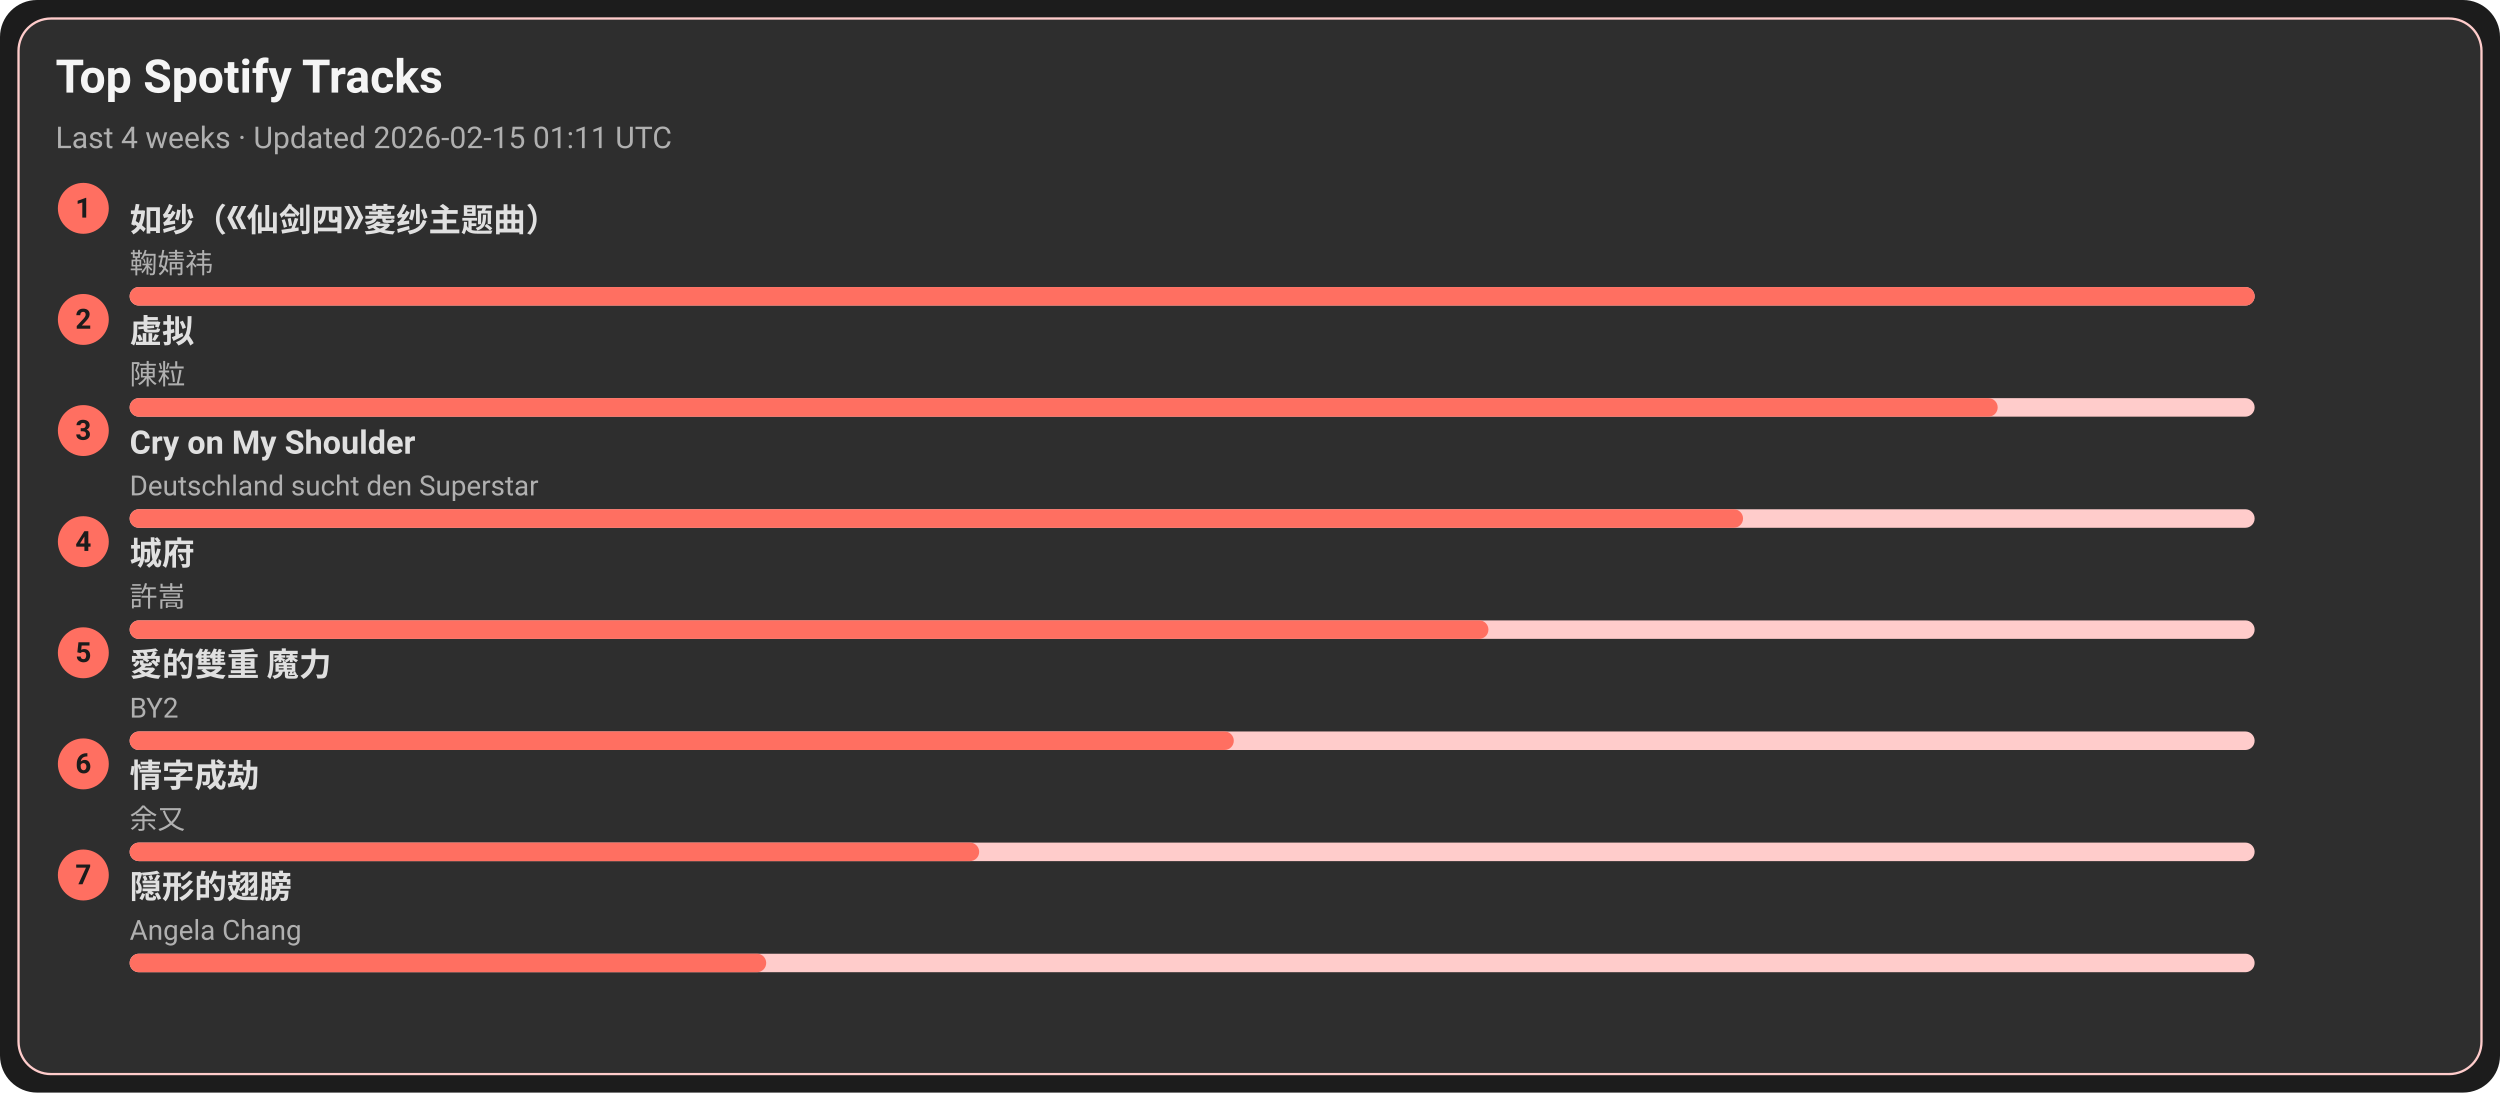
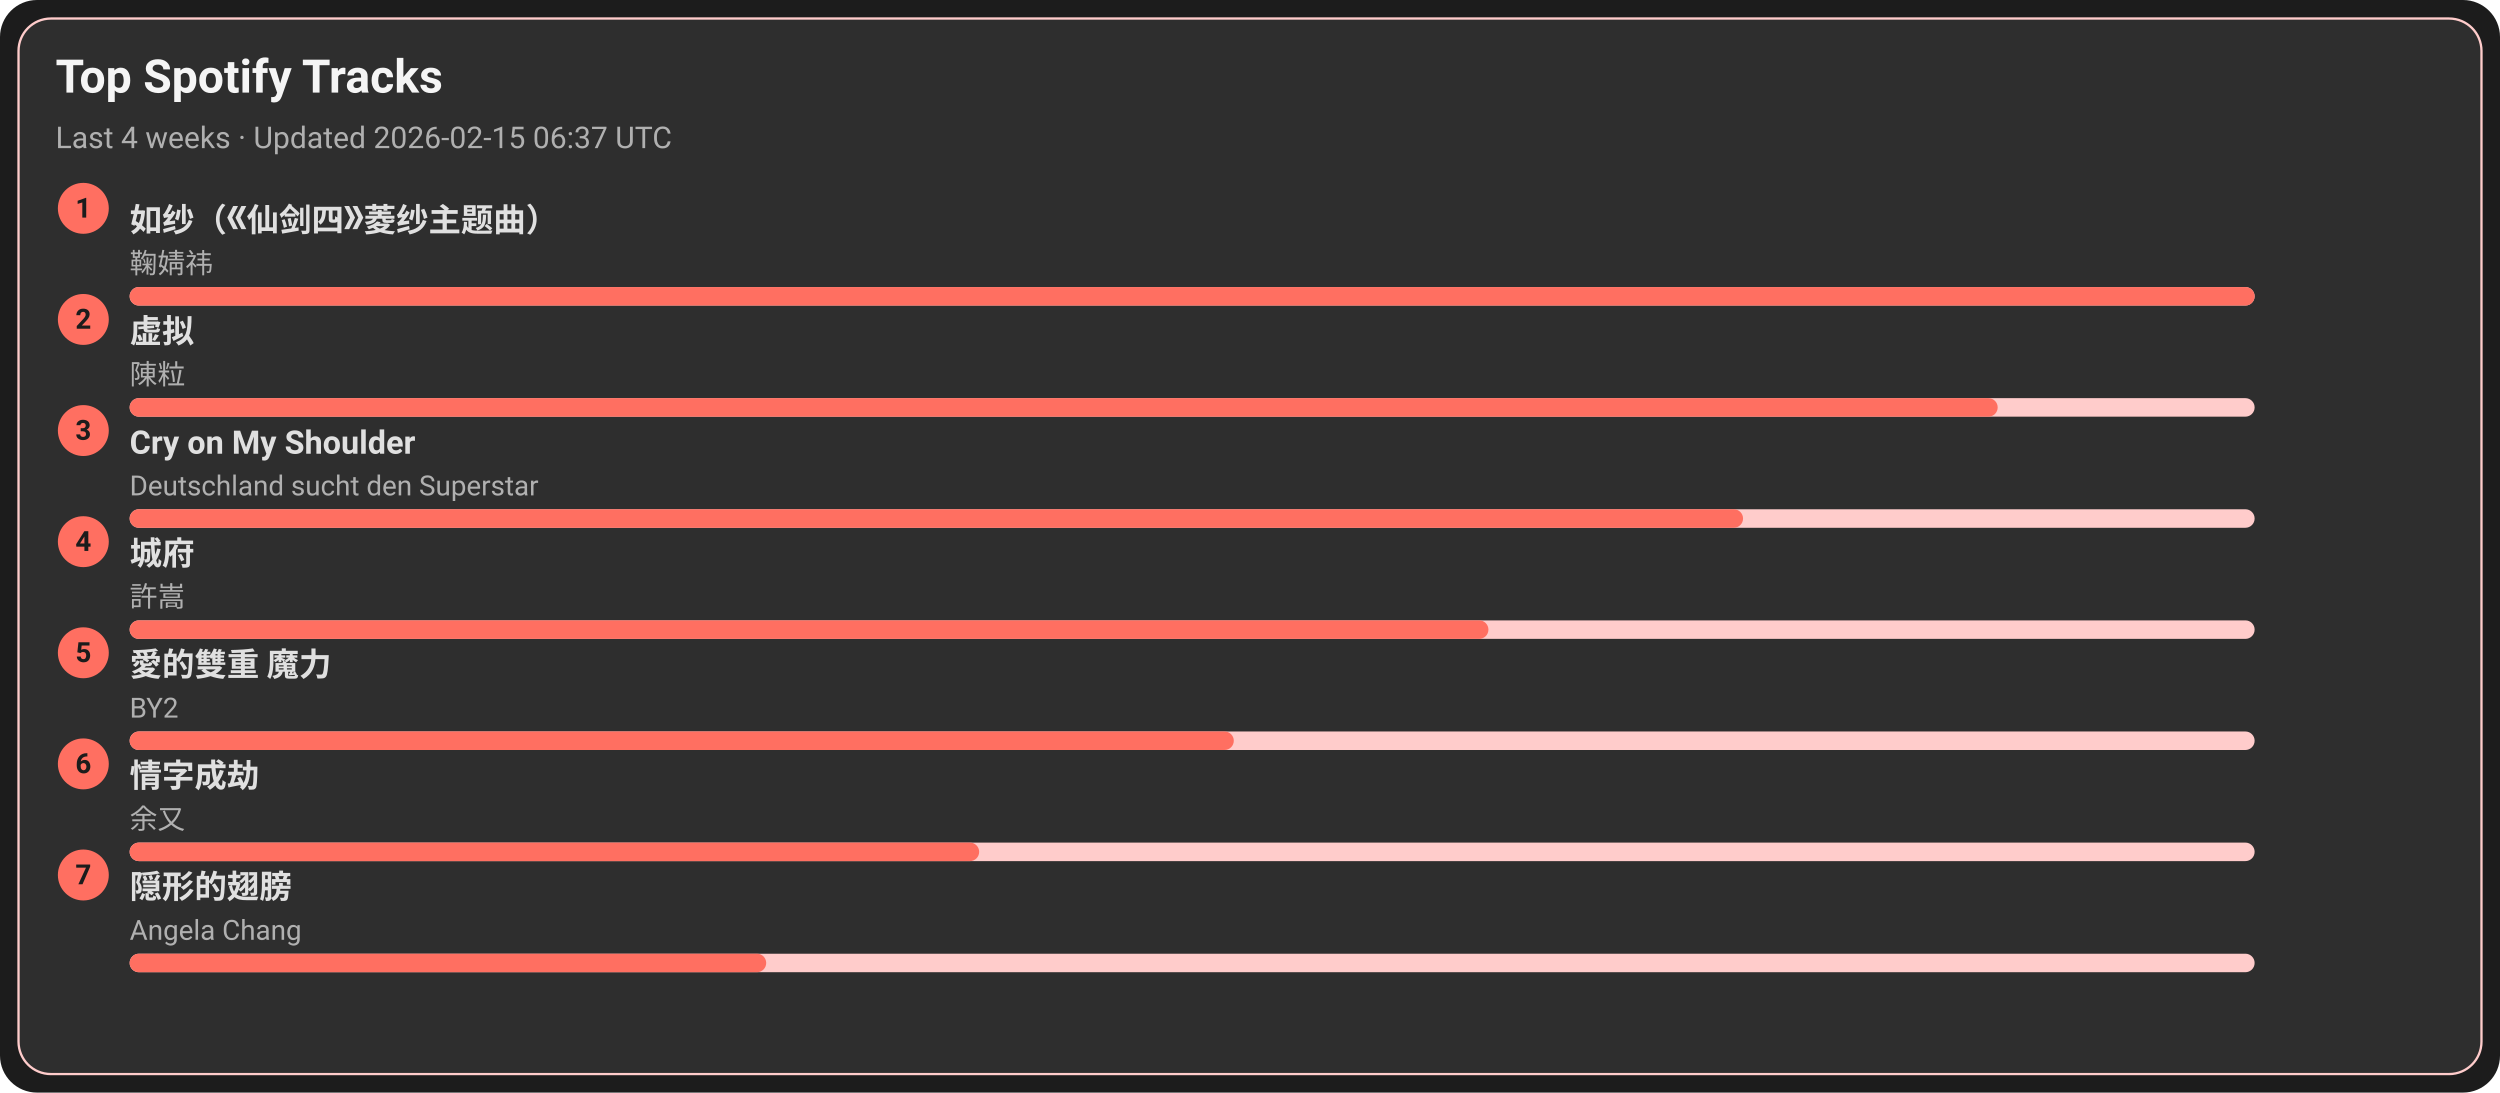
<svg xmlns="http://www.w3.org/2000/svg" width="1080" height="472" viewBox="0 0 1080 472">
  <style>text{font-family:-apple-system,BlinkMacSystemFont,Segoe UI,Roboto,Ubuntu,Helvetica Neue,Arial,Noto Sans,sans-serif}</style>
  <rect width="1080" height="472" rx="16" fill="#1c1c1c" />
  <rect x="8" y="8" width="1064" height="456" rx="14" fill="#2e2e2e" stroke="#ffcccb" />
  <text x="24" y="40" font-size="20" fill="#f5f5f5" font-weight="600">Top Spotify Tracks</text>
-   <text x="24" y="64" font-size="13" fill="#b0b0b0">Last 4 weeks · Updated 2026-02-15 01:11 UTC</text>
+   <text x="24" y="64" font-size="13" fill="#b0b0b0">Last 4 weeks · Updated 2026-02-15 06:37 UTC</text>
  <circle cx="36" cy="90" r="11" fill="#ff6f61" />
  <text x="36" y="94" text-anchor="middle" font-size="12" fill="#1c1c1c" font-weight="700">1</text>
  <a href="https://open.spotify.com/track/69FUNgvEVkNbHq43lgvdme" target="_blank" rel="noopener noreferrer">
    <text x="56" y="100" font-size="14" fill="#e0e0e0" font-weight="600">如纱（《仙剑四》菱纱主题曲）</text>
  </a>
  <text x="56" y="118" font-size="12" fill="#b0b0b0">鞠婧祎</text>
  <rect x="56" y="124" width="918" height="8" rx="4" fill="#ffcccb" />
  <rect x="56" y="124" width="918" height="8" rx="4" fill="#ff6f61" />
  <circle cx="36" cy="138" r="11" fill="#ff6f61" />
  <text x="36" y="142" text-anchor="middle" font-size="12" fill="#1c1c1c" font-weight="700">2</text>
  <a href="https://open.spotify.com/track/5l9sg05BhpfsdLfRvjGsAf" target="_blank" rel="noopener noreferrer">
    <text x="56" y="148" font-size="14" fill="#e0e0e0" font-weight="600">虚拟</text>
  </a>
  <text x="56" y="166" font-size="12" fill="#b0b0b0">陳粒</text>
  <rect x="56" y="172" width="918" height="8" rx="4" fill="#ffcccb" />
  <rect x="56" y="172" width="807" height="8" rx="4" fill="#ff6f61" />
  <circle cx="36" cy="186" r="11" fill="#ff6f61" />
  <text x="36" y="190" text-anchor="middle" font-size="12" fill="#1c1c1c" font-weight="700">3</text>
  <a href="https://open.spotify.com/track/6usmG2MoD0C0Lc2pNgCVWV" target="_blank" rel="noopener noreferrer">
    <text x="56" y="196" font-size="14" fill="#e0e0e0" font-weight="600">Cry on My Shoulder</text>
  </a>
  <text x="56" y="214" font-size="12" fill="#b0b0b0">Deutschland sucht den Superstar</text>
  <rect x="56" y="220" width="918" height="8" rx="4" fill="#ffcccb" />
  <rect x="56" y="220" width="697" height="8" rx="4" fill="#ff6f61" />
  <circle cx="36" cy="234" r="11" fill="#ff6f61" />
  <text x="36" y="238" text-anchor="middle" font-size="12" fill="#1c1c1c" font-weight="700">4</text>
  <a href="https://open.spotify.com/track/4AmlSf7hye0QVpnHCcEoEw" target="_blank" rel="noopener noreferrer">
    <text x="56" y="244" font-size="14" fill="#e0e0e0" font-weight="600">城府</text>
  </a>
  <text x="56" y="262" font-size="12" fill="#b0b0b0">許嵩</text>
  <rect x="56" y="268" width="918" height="8" rx="4" fill="#ffcccb" />
  <rect x="56" y="268" width="587" height="8" rx="4" fill="#ff6f61" />
  <circle cx="36" cy="282" r="11" fill="#ff6f61" />
  <text x="36" y="286" text-anchor="middle" font-size="12" fill="#1c1c1c" font-weight="700">5</text>
  <a href="https://open.spotify.com/track/0yYmS4k3R0TTdDhvOBxRVp" target="_blank" rel="noopener noreferrer">
    <text x="56" y="292" font-size="14" fill="#e0e0e0" font-weight="600">愛的雙重 魔力</text>
  </a>
  <text x="56" y="310" font-size="12" fill="#b0b0b0">BY2</text>
  <rect x="56" y="316" width="918" height="8" rx="4" fill="#ffcccb" />
  <rect x="56" y="316" width="477" height="8" rx="4" fill="#ff6f61" />
  <circle cx="36" cy="330" r="11" fill="#ff6f61" />
  <text x="36" y="334" text-anchor="middle" font-size="12" fill="#1c1c1c" font-weight="700">6</text>
  <a href="https://open.spotify.com/track/6PLof7Z5mvbp9im83J4m3m" target="_blank" rel="noopener noreferrer">
    <text x="56" y="340" font-size="14" fill="#e0e0e0" font-weight="600">情字成劫</text>
  </a>
  <text x="56" y="358" font-size="12" fill="#b0b0b0">余又</text>
  <rect x="56" y="364" width="918" height="8" rx="4" fill="#ffcccb" />
  <rect x="56" y="364" width="367" height="8" rx="4" fill="#ff6f61" />
  <circle cx="36" cy="378" r="11" fill="#ff6f61" />
  <text x="36" y="382" text-anchor="middle" font-size="12" fill="#1c1c1c" font-weight="700">7</text>
  <a href="https://open.spotify.com/track/6Tv5ukQ3xK8WHxJgWMM6vM" target="_blank" rel="noopener noreferrer">
    <text x="56" y="388" font-size="14" fill="#e0e0e0" font-weight="600">隠形的翅膀</text>
  </a>
  <text x="56" y="406" font-size="12" fill="#b0b0b0">Angela Chang</text>
  <rect x="56" y="412" width="918" height="8" rx="4" fill="#ffcccb" />
  <rect x="56" y="412" width="275" height="8" rx="4" fill="#ff6f61" />
</svg>
